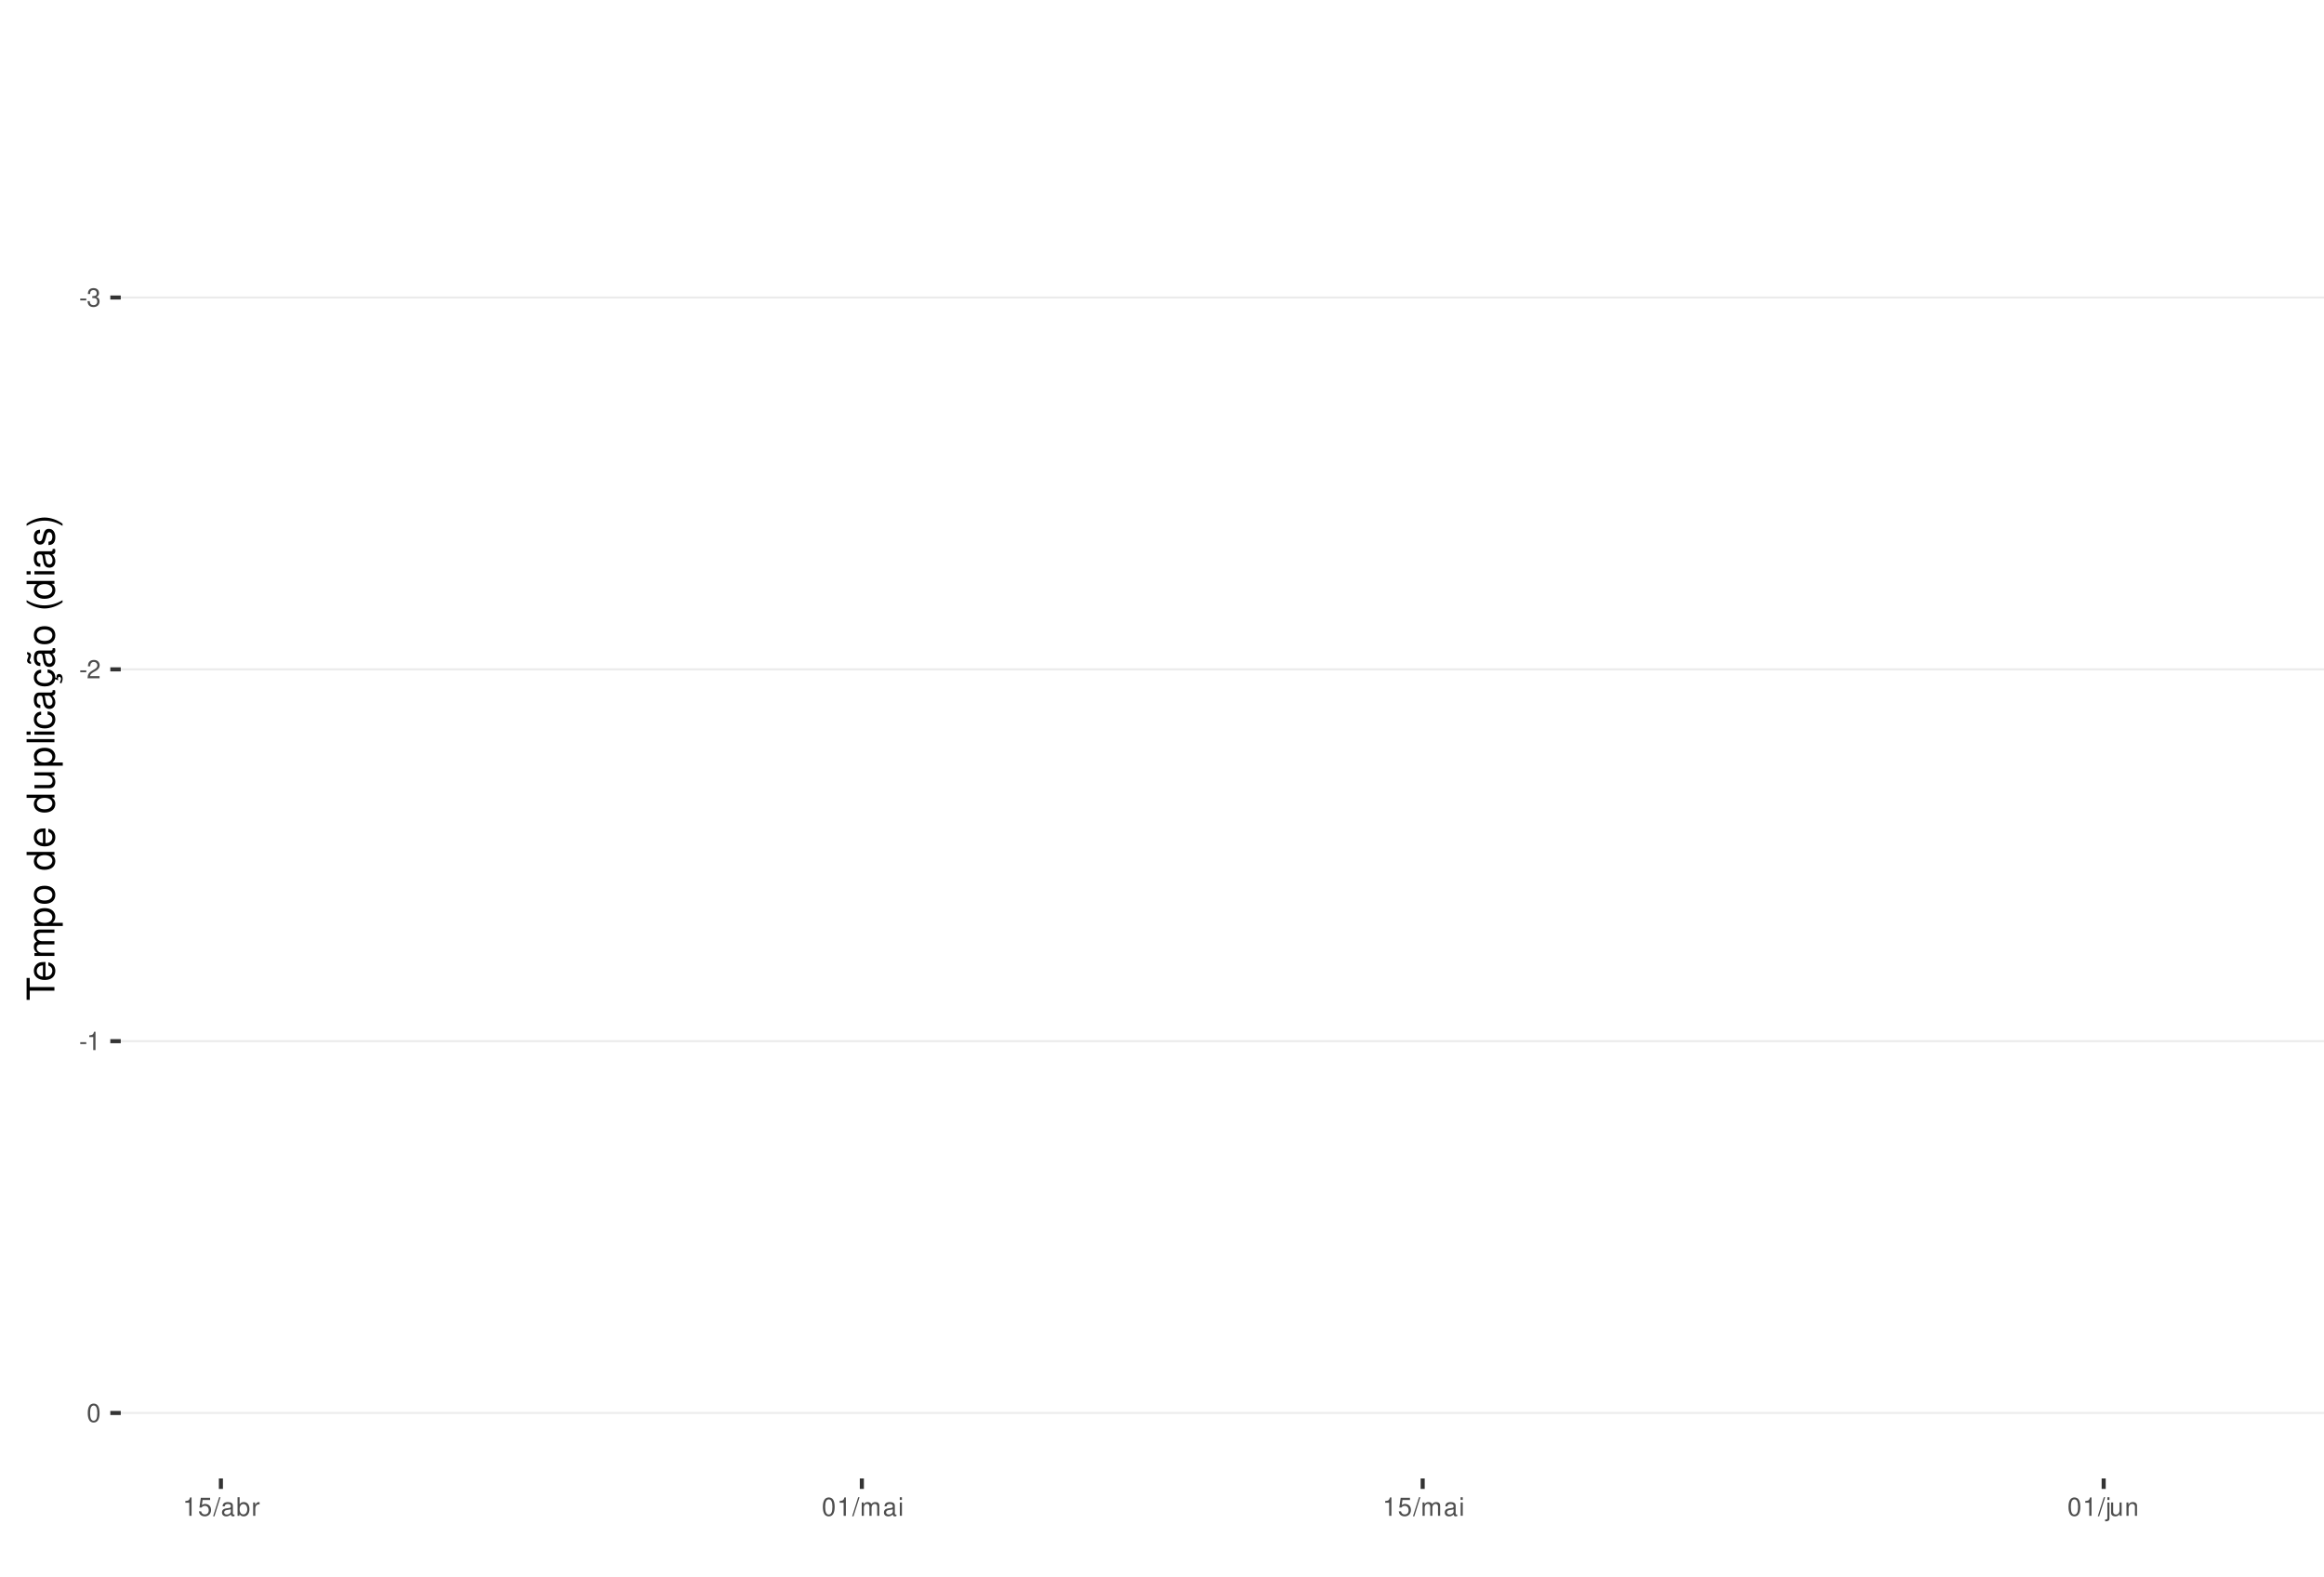
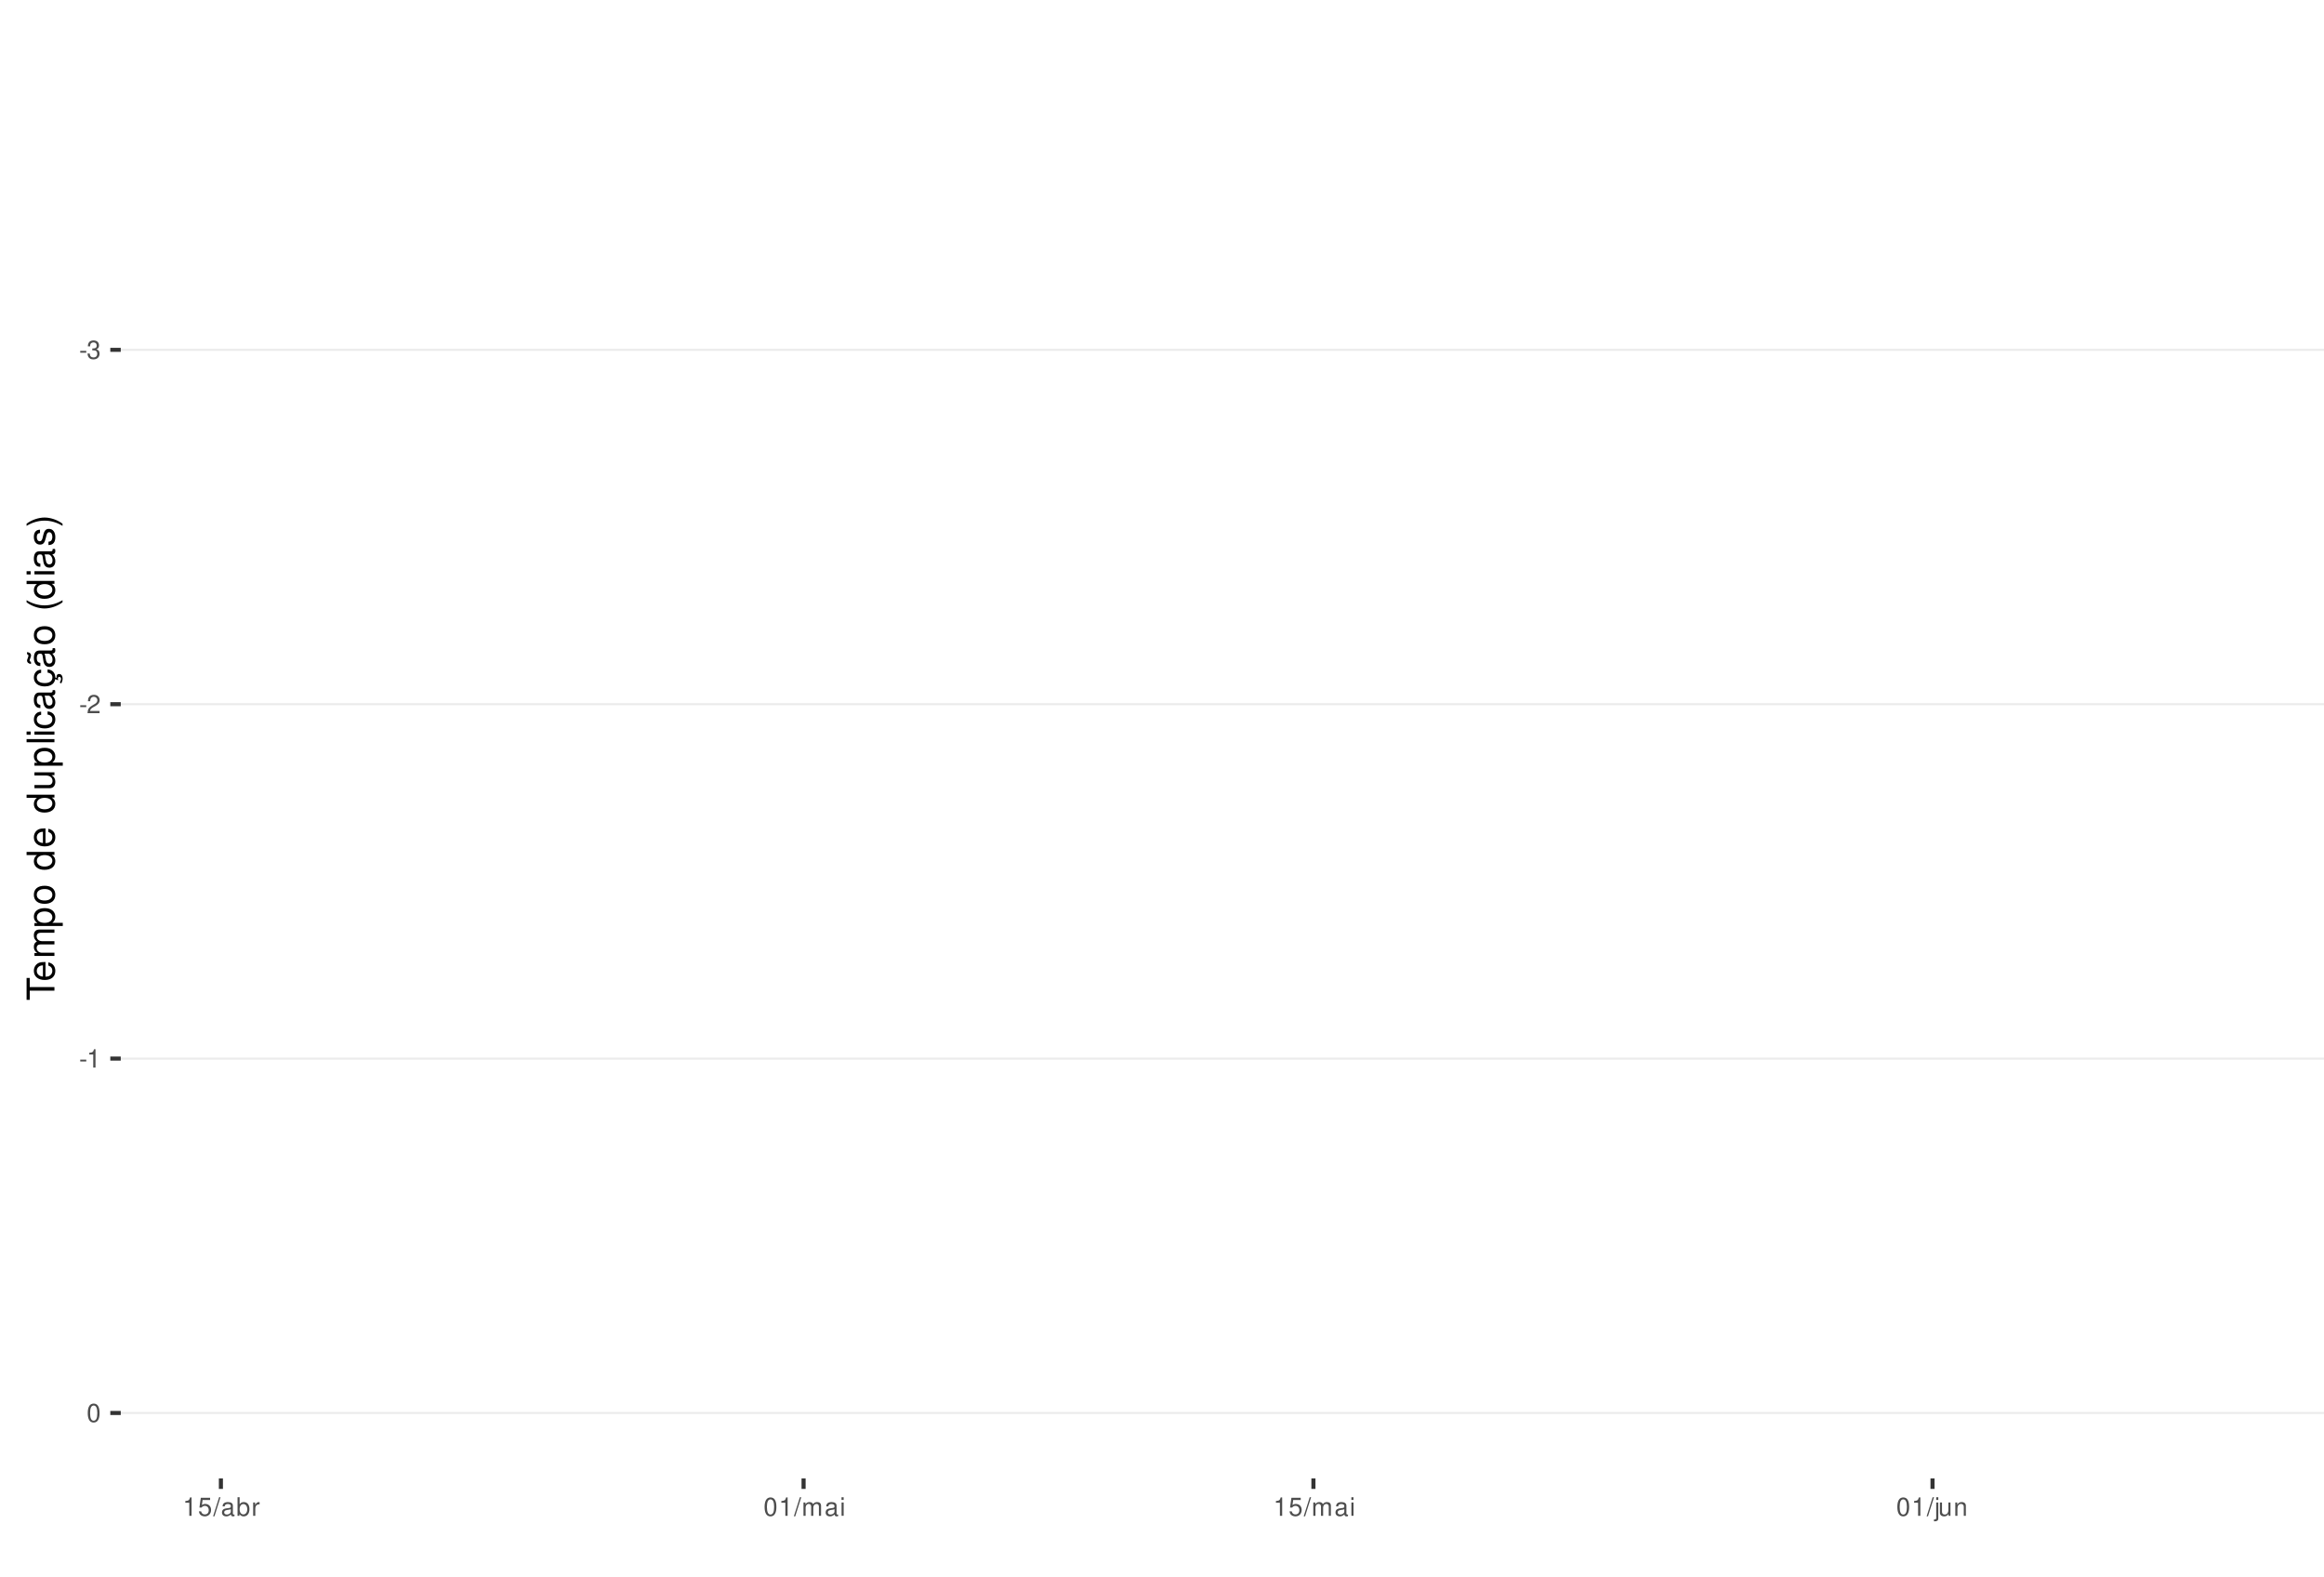
<svg xmlns="http://www.w3.org/2000/svg" xmlns:xlink="http://www.w3.org/1999/xlink" width="609pt" height="413pt" viewBox="0 0 609 413" version="1.1">
  <defs>
    <g>
      <symbol overflow="visible" id="glyph0-0">
        <path style="stroke:none;" d="" />
      </symbol>
      <symbol overflow="visible" id="glyph0-1">
        <path style="stroke:none;" d="M 1.891 -2.078 L 0.312 -2.078 L 0.312 -1.594 L 1.891 -1.594 Z M 1.891 -2.078 " />
      </symbol>
      <symbol overflow="visible" id="glyph0-2">
        <path style="stroke:none;" d="M 1.469 -2.219 L 1.797 -2.219 C 2.422 -2.219 2.766 -1.922 2.766 -1.344 C 2.766 -0.734 2.406 -0.359 1.797 -0.359 C 1.156 -0.359 0.844 -0.688 0.797 -1.391 L 0.219 -1.391 C 0.234 -1.016 0.312 -0.766 0.422 -0.547 C 0.672 -0.078 1.125 0.156 1.766 0.156 C 2.75 0.156 3.375 -0.438 3.375 -1.344 C 3.375 -1.953 3.141 -2.297 2.562 -2.484 C 3.016 -2.672 3.234 -3 3.234 -3.484 C 3.234 -4.312 2.688 -4.812 1.797 -4.812 C 0.844 -4.812 0.328 -4.281 0.312 -3.266 L 0.906 -3.266 C 0.906 -3.547 0.938 -3.719 1 -3.875 C 1.141 -4.141 1.438 -4.297 1.797 -4.297 C 2.312 -4.297 2.625 -3.984 2.625 -3.469 C 2.625 -3.125 2.516 -2.922 2.25 -2.812 C 2.094 -2.75 1.875 -2.719 1.469 -2.703 Z M 1.469 -2.219 " />
      </symbol>
      <symbol overflow="visible" id="glyph0-3">
        <path style="stroke:none;" d="M 3.375 -0.578 L 0.891 -0.578 C 0.938 -0.984 1.156 -1.234 1.734 -1.578 L 2.406 -1.953 C 3.062 -2.328 3.406 -2.812 3.406 -3.406 C 3.406 -3.812 3.234 -4.188 2.969 -4.438 C 2.688 -4.688 2.344 -4.812 1.891 -4.812 C 1.297 -4.812 0.844 -4.594 0.578 -4.188 C 0.422 -3.938 0.344 -3.641 0.328 -3.141 L 0.922 -3.141 C 0.938 -3.469 0.984 -3.672 1.062 -3.828 C 1.219 -4.125 1.516 -4.297 1.875 -4.297 C 2.406 -4.297 2.797 -3.906 2.797 -3.391 C 2.797 -3.016 2.578 -2.672 2.156 -2.438 L 1.547 -2.078 C 0.562 -1.516 0.281 -1.062 0.219 0 L 3.375 0 Z M 3.375 -0.578 " />
      </symbol>
      <symbol overflow="visible" id="glyph0-4">
        <path style="stroke:none;" d="M 1.719 -3.422 L 1.719 0 L 2.312 0 L 2.312 -4.812 L 1.922 -4.812 C 1.719 -4.078 1.578 -3.969 0.672 -3.859 L 0.672 -3.422 Z M 1.719 -3.422 " />
      </symbol>
      <symbol overflow="visible" id="glyph0-5">
        <path style="stroke:none;" d="M 1.828 -4.812 C 1.391 -4.812 0.984 -4.609 0.75 -4.281 C 0.438 -3.859 0.281 -3.219 0.281 -2.328 C 0.281 -0.703 0.812 0.156 1.828 0.156 C 2.828 0.156 3.375 -0.703 3.375 -2.297 C 3.375 -3.219 3.234 -3.844 2.922 -4.281 C 2.672 -4.625 2.281 -4.812 1.828 -4.812 Z M 1.828 -4.297 C 2.469 -4.297 2.781 -3.641 2.781 -2.344 C 2.781 -0.969 2.469 -0.328 1.812 -0.328 C 1.203 -0.328 0.891 -1 0.891 -2.328 C 0.891 -3.641 1.203 -4.297 1.828 -4.297 Z M 1.828 -4.297 " />
      </symbol>
      <symbol overflow="visible" id="glyph0-6">
        <path style="stroke:none;" d="M 3.172 -4.719 L 0.734 -4.719 L 0.375 -2.156 L 0.922 -2.156 C 1.188 -2.469 1.422 -2.594 1.797 -2.594 C 2.422 -2.594 2.812 -2.156 2.812 -1.453 C 2.812 -0.781 2.422 -0.359 1.781 -0.359 C 1.266 -0.359 0.953 -0.625 0.812 -1.156 L 0.234 -1.156 C 0.312 -0.766 0.375 -0.578 0.516 -0.406 C 0.781 -0.047 1.266 0.156 1.797 0.156 C 2.75 0.156 3.422 -0.547 3.422 -1.531 C 3.422 -2.469 2.797 -3.109 1.891 -3.109 C 1.562 -3.109 1.297 -3.016 1.016 -2.828 L 1.203 -4.141 L 3.172 -4.141 Z M 3.172 -4.719 " />
      </symbol>
      <symbol overflow="visible" id="glyph0-7">
        <path style="stroke:none;" d="M 1.531 -4.859 L -0.047 0.141 L 0.312 0.141 L 1.891 -4.859 Z M 1.531 -4.859 " />
      </symbol>
      <symbol overflow="visible" id="glyph0-8">
        <path style="stroke:none;" d="M 3.562 -0.328 C 3.5 -0.312 3.469 -0.312 3.438 -0.312 C 3.25 -0.312 3.141 -0.406 3.141 -0.578 L 3.141 -2.641 C 3.141 -3.25 2.688 -3.594 1.828 -3.594 C 1.312 -3.594 0.906 -3.438 0.672 -3.188 C 0.516 -3 0.453 -2.797 0.438 -2.453 L 0.984 -2.453 C 1.031 -2.875 1.297 -3.078 1.812 -3.078 C 2.312 -3.078 2.594 -2.891 2.594 -2.562 L 2.594 -2.406 C 2.578 -2.172 2.469 -2.078 2.016 -2.031 C 1.219 -1.922 1.109 -1.891 0.891 -1.812 C 0.484 -1.641 0.281 -1.328 0.281 -0.875 C 0.281 -0.25 0.719 0.156 1.422 0.156 C 1.859 0.156 2.219 0 2.609 -0.359 C 2.656 0 2.828 0.156 3.188 0.156 C 3.297 0.156 3.375 0.141 3.562 0.094 Z M 2.594 -1.094 C 2.594 -0.906 2.531 -0.797 2.375 -0.641 C 2.141 -0.438 1.875 -0.328 1.547 -0.328 C 1.109 -0.328 0.859 -0.547 0.859 -0.891 C 0.859 -1.266 1.094 -1.438 1.703 -1.531 C 2.297 -1.609 2.406 -1.641 2.594 -1.719 Z M 2.594 -1.094 " />
      </symbol>
      <symbol overflow="visible" id="glyph0-9">
        <path style="stroke:none;" d="M 0.359 -4.859 L 0.359 0 L 0.859 0 L 0.859 -0.453 C 1.125 -0.047 1.484 0.156 1.969 0.156 C 2.875 0.156 3.484 -0.594 3.484 -1.75 C 3.484 -2.891 2.922 -3.594 1.984 -3.594 C 1.516 -3.594 1.172 -3.406 0.906 -3.016 L 0.906 -4.859 Z M 1.891 -3.062 C 2.5 -3.062 2.906 -2.531 2.906 -1.703 C 2.906 -0.906 2.484 -0.359 1.891 -0.359 C 1.297 -0.359 0.906 -0.906 0.906 -1.719 C 0.906 -2.531 1.297 -3.062 1.891 -3.062 Z M 1.891 -3.062 " />
      </symbol>
      <symbol overflow="visible" id="glyph0-10">
        <path style="stroke:none;" d="M 0.453 -3.484 L 0.453 0 L 1.016 0 L 1.016 -1.812 C 1.031 -2.656 1.375 -3.016 2.141 -3 L 2.141 -3.562 C 2.047 -3.578 1.984 -3.594 1.922 -3.594 C 1.562 -3.594 1.297 -3.375 0.969 -2.859 L 0.969 -3.484 Z M 0.453 -3.484 " />
      </symbol>
      <symbol overflow="visible" id="glyph0-11">
        <path style="stroke:none;" d="M 0.469 -3.484 L 0.469 0 L 1.031 0 L 1.031 -2.188 C 1.031 -2.703 1.391 -3.109 1.844 -3.109 C 2.25 -3.109 2.484 -2.844 2.484 -2.406 L 2.484 0 L 3.047 0 L 3.047 -2.188 C 3.047 -2.703 3.422 -3.109 3.875 -3.109 C 4.266 -3.109 4.516 -2.844 4.516 -2.406 L 4.516 0 L 5.078 0 L 5.078 -2.609 C 5.078 -3.234 4.719 -3.594 4.062 -3.594 C 3.594 -3.594 3.312 -3.453 2.984 -3.062 C 2.781 -3.422 2.5 -3.594 2.047 -3.594 C 1.578 -3.594 1.266 -3.422 0.984 -3 L 0.984 -3.484 Z M 0.469 -3.484 " />
      </symbol>
      <symbol overflow="visible" id="glyph0-12">
        <path style="stroke:none;" d="M 1 -3.484 L 0.453 -3.484 L 0.453 0 L 1 0 Z M 1 -4.859 L 0.438 -4.859 L 0.438 -4.156 L 1 -4.156 Z M 1 -4.859 " />
      </symbol>
      <symbol overflow="visible" id="glyph0-13">
        <path style="stroke:none;" d="M 0.469 -3.484 L 0.469 0.5 C 0.469 0.859 0.359 0.969 0.016 0.969 C -0.031 0.969 -0.047 0.969 -0.125 0.953 L -0.125 1.438 C -0.047 1.438 -0.016 1.453 0.062 1.453 C 0.688 1.453 1.016 1.203 1.016 0.719 L 1.016 -3.484 Z M 1.016 -4.859 L 0.469 -4.859 L 0.469 -4.156 L 1.016 -4.156 Z M 1.016 -4.859 " />
      </symbol>
      <symbol overflow="visible" id="glyph0-14">
        <path style="stroke:none;" d="M 3.203 0 L 3.203 -3.484 L 2.656 -3.484 L 2.656 -1.516 C 2.656 -0.797 2.281 -0.328 1.703 -0.328 C 1.266 -0.328 0.984 -0.594 0.984 -1.016 L 0.984 -3.484 L 0.438 -3.484 L 0.438 -0.797 C 0.438 -0.219 0.859 0.156 1.547 0.156 C 2.062 0.156 2.391 -0.031 2.703 -0.484 L 2.703 0 Z M 3.203 0 " />
      </symbol>
      <symbol overflow="visible" id="glyph0-15">
        <path style="stroke:none;" d="M 0.469 -3.484 L 0.469 0 L 1.031 0 L 1.031 -1.922 C 1.031 -2.641 1.391 -3.109 1.969 -3.109 C 2.406 -3.109 2.688 -2.828 2.688 -2.422 L 2.688 0 L 3.234 0 L 3.234 -2.641 C 3.234 -3.219 2.812 -3.594 2.141 -3.594 C 1.625 -3.594 1.281 -3.391 0.984 -2.906 L 0.984 -3.484 Z M 0.469 -3.484 " />
      </symbol>
      <symbol overflow="visible" id="glyph1-0">
        <path style="stroke:none;" d="" />
      </symbol>
      <symbol overflow="visible" id="glyph1-1">
        <path style="stroke:none;" d="M -6.469 -3.547 L -6.469 -5.938 L -7.297 -5.938 L -7.297 -0.203 L -6.469 -0.203 L -6.469 -2.609 L 0 -2.609 L 0 -3.547 Z M -6.469 -3.547 " />
      </symbol>
      <symbol overflow="visible" id="glyph1-2">
        <path style="stroke:none;" d="M -2.344 -5.125 C -3.141 -5.125 -3.625 -5.062 -4.016 -4.922 C -4.875 -4.578 -5.391 -3.781 -5.391 -2.797 C -5.391 -1.344 -4.281 -0.406 -2.547 -0.406 C -0.812 -0.406 0.234 -1.297 0.234 -2.781 C 0.234 -3.984 -0.453 -4.812 -1.594 -5.016 L -1.594 -4.188 C -0.906 -3.953 -0.547 -3.484 -0.547 -2.812 C -0.547 -2.281 -0.781 -1.828 -1.219 -1.547 C -1.516 -1.344 -1.812 -1.281 -2.344 -1.266 Z M -3.016 -1.297 C -3.984 -1.359 -4.625 -1.953 -4.625 -2.797 C -4.625 -3.641 -3.953 -4.234 -3.016 -4.234 Z M -3.016 -1.297 " />
      </symbol>
      <symbol overflow="visible" id="glyph1-3">
        <path style="stroke:none;" d="M -5.234 -0.703 L 0 -0.703 L 0 -1.547 L -3.297 -1.547 C -4.047 -1.547 -4.656 -2.094 -4.656 -2.766 C -4.656 -3.391 -4.281 -3.734 -3.609 -3.734 L 0 -3.734 L 0 -4.578 L -3.297 -4.578 C -4.047 -4.578 -4.656 -5.125 -4.656 -5.812 C -4.656 -6.422 -4.266 -6.781 -3.609 -6.781 L 0 -6.781 L 0 -7.625 L -3.938 -7.625 C -4.875 -7.625 -5.391 -7.078 -5.391 -6.094 C -5.391 -5.406 -5.188 -4.984 -4.594 -4.484 C -5.156 -4.188 -5.391 -3.766 -5.391 -3.078 C -5.391 -2.375 -5.125 -1.906 -4.5 -1.469 L -5.234 -1.469 Z M -5.234 -0.703 " />
      </symbol>
      <symbol overflow="visible" id="glyph1-4">
        <path style="stroke:none;" d="M 2.188 -0.547 L 2.188 -1.375 L -0.547 -1.375 C -0.016 -1.812 0.234 -2.312 0.234 -2.984 C 0.234 -4.344 -0.859 -5.234 -2.531 -5.234 C -4.297 -5.234 -5.391 -4.375 -5.391 -2.984 C -5.391 -2.266 -5.062 -1.703 -4.453 -1.312 L -5.234 -1.312 L -5.234 -0.547 Z M -4.609 -2.844 C -4.609 -3.766 -3.797 -4.359 -2.547 -4.359 C -1.359 -4.359 -0.547 -3.75 -0.547 -2.844 C -0.547 -1.953 -1.344 -1.375 -2.578 -1.375 C -3.812 -1.375 -4.609 -1.953 -4.609 -2.844 Z M -4.609 -2.844 " />
      </symbol>
      <symbol overflow="visible" id="glyph1-5">
        <path style="stroke:none;" d="M -5.391 -2.719 C -5.391 -1.234 -4.344 -0.359 -2.578 -0.359 C -0.812 -0.359 0.234 -1.234 0.234 -2.734 C 0.234 -4.203 -0.812 -5.094 -2.547 -5.094 C -4.359 -5.094 -5.391 -4.234 -5.391 -2.719 Z M -4.625 -2.734 C -4.625 -3.672 -3.844 -4.234 -2.547 -4.234 C -1.312 -4.234 -0.547 -3.656 -0.547 -2.734 C -0.547 -1.797 -1.312 -1.234 -2.578 -1.234 C -3.844 -1.234 -4.625 -1.797 -4.625 -2.734 Z M -4.625 -2.734 " />
      </symbol>
      <symbol overflow="visible" id="glyph1-6">
        <path style="stroke:none;" d="" />
      </symbol>
      <symbol overflow="visible" id="glyph1-7">
        <path style="stroke:none;" d="M -7.297 -4.953 L -7.297 -4.125 L -4.578 -4.125 C -5.109 -3.766 -5.391 -3.203 -5.391 -2.516 C -5.391 -1.156 -4.297 -0.266 -2.625 -0.266 C -0.859 -0.266 0.234 -1.125 0.234 -2.547 C 0.234 -3.266 -0.047 -3.766 -0.688 -4.203 L 0 -4.203 L 0 -4.953 Z M -4.609 -2.656 C -4.609 -3.547 -3.812 -4.125 -2.562 -4.125 C -1.344 -4.125 -0.547 -3.547 -0.547 -2.656 C -0.547 -1.734 -1.359 -1.125 -2.578 -1.125 C -3.797 -1.125 -4.609 -1.734 -4.609 -2.656 Z M -4.609 -2.656 " />
      </symbol>
      <symbol overflow="visible" id="glyph1-8">
        <path style="stroke:none;" d="M 0 -4.812 L -5.234 -4.812 L -5.234 -3.984 L -2.266 -3.984 C -1.203 -3.984 -0.5 -3.438 -0.5 -2.562 C -0.5 -1.906 -0.906 -1.484 -1.531 -1.484 L -5.234 -1.484 L -5.234 -0.656 L -1.203 -0.656 C -0.328 -0.656 0.234 -1.297 0.234 -2.312 C 0.234 -3.094 -0.047 -3.578 -0.734 -4.062 L 0 -4.062 Z M 0 -4.812 " />
      </symbol>
      <symbol overflow="visible" id="glyph1-9">
        <path style="stroke:none;" d="M -7.297 -1.516 L -7.297 -0.688 L 0 -0.688 L 0 -1.516 Z M -7.297 -1.516 " />
      </symbol>
      <symbol overflow="visible" id="glyph1-10">
        <path style="stroke:none;" d="M -5.234 -1.5 L -5.234 -0.672 L 0 -0.672 L 0 -1.5 Z M -7.297 -1.5 L -7.297 -0.656 L -6.234 -0.656 L -6.234 -1.5 Z M -7.297 -1.5 " />
      </symbol>
      <symbol overflow="visible" id="glyph1-11">
        <path style="stroke:none;" d="M -3.484 -4.703 C -3.984 -4.672 -4.312 -4.562 -4.609 -4.359 C -5.094 -4 -5.391 -3.375 -5.391 -2.641 C -5.391 -1.219 -4.266 -0.312 -2.531 -0.312 C -0.844 -0.312 0.234 -1.203 0.234 -2.625 C 0.234 -3.875 -0.516 -4.672 -1.797 -4.766 L -1.797 -3.938 C -0.953 -3.797 -0.547 -3.359 -0.547 -2.656 C -0.547 -1.734 -1.297 -1.188 -2.531 -1.188 C -3.844 -1.188 -4.625 -1.719 -4.625 -2.625 C -4.625 -3.328 -4.203 -3.766 -3.484 -3.875 Z M -3.484 -4.703 " />
      </symbol>
      <symbol overflow="visible" id="glyph1-12">
        <path style="stroke:none;" d="M -0.484 -5.344 C -0.469 -5.266 -0.469 -5.219 -0.469 -5.172 C -0.469 -4.875 -0.625 -4.719 -0.875 -4.719 L -3.953 -4.719 C -4.891 -4.719 -5.391 -4.047 -5.391 -2.75 C -5.391 -1.984 -5.172 -1.375 -4.781 -1.016 C -4.516 -0.766 -4.203 -0.672 -3.688 -0.656 L -3.688 -1.484 C -4.328 -1.562 -4.625 -1.938 -4.625 -2.719 C -4.625 -3.484 -4.344 -3.891 -3.844 -3.891 L -3.625 -3.891 C -3.266 -3.875 -3.125 -3.703 -3.047 -3.016 C -2.891 -1.844 -2.844 -1.656 -2.719 -1.344 C -2.453 -0.734 -2 -0.422 -1.312 -0.422 C -0.375 -0.422 0.234 -1.078 0.234 -2.141 C 0.234 -2.797 0 -3.328 -0.547 -3.922 C 0 -3.984 0.234 -4.234 0.234 -4.781 C 0.234 -4.953 0.203 -5.062 0.141 -5.344 Z M -1.656 -3.891 C -1.375 -3.891 -1.203 -3.812 -0.969 -3.562 C -0.656 -3.219 -0.5 -2.812 -0.5 -2.312 C -0.5 -1.672 -0.812 -1.297 -1.344 -1.297 C -1.891 -1.297 -2.172 -1.656 -2.297 -2.547 C -2.422 -3.438 -2.453 -3.609 -2.594 -3.891 Z M -1.656 -3.891 " />
      </symbol>
      <symbol overflow="visible" id="glyph1-13">
        <path style="stroke:none;" d="M 0.234 -2.641 C 0.234 -3.875 -0.547 -4.703 -1.797 -4.766 L -1.797 -3.938 C -0.953 -3.797 -0.531 -3.359 -0.531 -2.656 C -0.531 -1.734 -1.281 -1.188 -2.516 -1.188 C -3.844 -1.188 -4.625 -1.719 -4.625 -2.625 C -4.625 -3.328 -4.203 -3.766 -3.484 -3.875 L -3.484 -4.703 C -3.984 -4.672 -4.312 -4.562 -4.609 -4.359 C -5.094 -4 -5.391 -3.375 -5.391 -2.641 C -5.391 -1.219 -4.266 -0.312 -2.531 -0.312 C -1.469 -0.312 -0.625 -0.672 -0.156 -1.312 C 0.047 -1.594 0.125 -1.812 0.203 -2.25 L 0.922 -1.938 L 0.984 -2.062 C 0.938 -2.188 0.906 -2.25 0.906 -2.375 C 0.906 -2.656 1.047 -2.828 1.281 -2.828 C 1.547 -2.828 1.734 -2.594 1.734 -2.297 C 1.734 -2.031 1.672 -1.844 1.438 -1.406 L 1.406 -1.312 L 1.812 -1.094 C 2.078 -1.75 2.141 -1.953 2.141 -2.344 C 2.141 -3.109 1.781 -3.578 1.203 -3.578 C 0.781 -3.578 0.547 -3.297 0.547 -2.797 C 0.547 -2.703 0.547 -2.641 0.562 -2.516 Z M 0.234 -2.641 " />
      </symbol>
      <symbol overflow="visible" id="glyph1-14">
        <path style="stroke:none;" d="M -0.484 -5.344 C -0.469 -5.266 -0.469 -5.219 -0.469 -5.172 C -0.469 -4.875 -0.625 -4.719 -0.875 -4.719 L -3.953 -4.719 C -4.891 -4.719 -5.391 -4.047 -5.391 -2.75 C -5.391 -1.984 -5.172 -1.375 -4.781 -1.016 C -4.516 -0.766 -4.203 -0.672 -3.688 -0.656 L -3.688 -1.484 C -4.328 -1.562 -4.625 -1.938 -4.625 -2.719 C -4.625 -3.484 -4.344 -3.891 -3.844 -3.891 L -3.625 -3.891 C -3.266 -3.875 -3.125 -3.703 -3.047 -3.016 C -2.891 -1.844 -2.844 -1.656 -2.719 -1.344 C -2.453 -0.734 -2 -0.422 -1.312 -0.422 C -0.375 -0.422 0.234 -1.078 0.234 -2.141 C 0.234 -2.797 0 -3.328 -0.547 -3.922 C 0 -3.984 0.234 -4.234 0.234 -4.781 C 0.234 -4.953 0.203 -5.062 0.141 -5.344 Z M -1.656 -3.891 C -1.375 -3.891 -1.203 -3.812 -0.969 -3.562 C -0.656 -3.219 -0.5 -2.812 -0.5 -2.312 C -0.5 -1.672 -0.812 -1.297 -1.344 -1.297 C -1.891 -1.297 -2.172 -1.656 -2.297 -2.547 C -2.422 -3.438 -2.453 -3.609 -2.594 -3.891 Z M -7.172 -3.75 C -6.922 -3.672 -6.812 -3.547 -6.812 -3.375 C -6.812 -3.25 -6.875 -2.984 -6.984 -2.734 C -7.156 -2.312 -7.172 -2.25 -7.172 -2.047 C -7.172 -1.594 -6.797 -1.297 -6.141 -1.188 L -6.141 -1.766 C -6.375 -1.812 -6.5 -1.938 -6.5 -2.094 C -6.5 -2.203 -6.469 -2.344 -6.375 -2.578 C -6.156 -3.156 -6.125 -3.234 -6.125 -3.438 C -6.125 -3.922 -6.484 -4.219 -7.172 -4.312 Z M -7.172 -3.75 " />
      </symbol>
      <symbol overflow="visible" id="glyph1-15">
        <path style="stroke:none;" d="M -7.297 -2.359 C -5.984 -1.359 -4.156 -0.734 -2.594 -0.734 C -1.016 -0.734 0.812 -1.359 2.125 -2.359 L 2.125 -2.906 C 0.688 -2.031 -0.984 -1.547 -2.594 -1.547 C -4.188 -1.547 -5.875 -2.031 -7.297 -2.906 Z M -7.297 -2.359 " />
      </symbol>
      <symbol overflow="visible" id="glyph1-16">
        <path style="stroke:none;" d="M -3.781 -4.375 C -4.812 -4.375 -5.391 -3.688 -5.391 -2.484 C -5.391 -1.266 -4.766 -0.469 -3.797 -0.469 C -2.969 -0.469 -2.578 -0.891 -2.281 -2.125 L -2.094 -2.906 C -1.953 -3.484 -1.734 -3.719 -1.375 -3.719 C -0.875 -3.719 -0.547 -3.234 -0.547 -2.5 C -0.547 -2.047 -0.672 -1.672 -0.891 -1.453 C -1.047 -1.328 -1.188 -1.266 -1.562 -1.219 L -1.562 -0.344 C -0.344 -0.375 0.234 -1.062 0.234 -2.438 C 0.234 -3.75 -0.422 -4.594 -1.438 -4.594 C -2.203 -4.594 -2.641 -4.156 -2.891 -3.109 L -3.078 -2.312 C -3.234 -1.625 -3.453 -1.344 -3.828 -1.344 C -4.312 -1.344 -4.625 -1.766 -4.625 -2.453 C -4.625 -3.125 -4.328 -3.484 -3.781 -3.5 Z M -3.781 -4.375 " />
      </symbol>
      <symbol overflow="visible" id="glyph1-17">
        <path style="stroke:none;" d="M 2.125 -0.938 C 0.812 -1.938 -1.016 -2.562 -2.578 -2.562 C -4.156 -2.562 -5.984 -1.938 -7.297 -0.938 L -7.297 -0.375 C -5.859 -1.266 -4.188 -1.75 -2.578 -1.75 C -0.984 -1.75 0.703 -1.266 2.125 -0.375 Z M 2.125 -0.938 " />
      </symbol>
    </g>
    <clipPath id="clip1">
      <path d="M 31.645 9.961 L 609 9.961 L 609 387.328 L 31.645 387.328 Z M 31.645 9.961 " />
    </clipPath>
    <clipPath id="clip2">
-       <path d="M 31.645 77 L 609 77 L 609 79 L 31.645 79 Z M 31.645 77 " />
+       <path d="M 31.645 91 L 609 91 L 609 92 L 31.645 92 Z M 31.645 91 " />
    </clipPath>
    <clipPath id="clip3">
-       <path d="M 31.645 175 L 609 175 L 609 176 L 31.645 176 Z M 31.645 175 " />
+       <path d="M 31.645 184 L 609 184 L 609 185 L 31.645 185 Z M 31.645 184 " />
    </clipPath>
    <clipPath id="clip4">
-       <path d="M 31.645 272 L 609 272 L 609 274 L 31.645 274 Z M 31.645 272 " />
+       <path d="M 31.645 277 L 609 277 L 609 278 L 31.645 278 Z M 31.645 277 " />
    </clipPath>
    <clipPath id="clip5">
      <path d="M 31.645 369 L 609 369 L 609 371 L 31.645 371 Z M 31.645 369 " />
    </clipPath>
  </defs>
  <g id="surface261">
    <rect x="0" y="0" width="609" height="413" style="fill:rgb(100%,100%,100%);fill-opacity:1;stroke:none;" />
    <rect x="0" y="0" width="609" height="413" style="fill:rgb(100%,100%,100%);fill-opacity:1;stroke:none;" />
    <path style="fill:none;stroke-width:1.067;stroke-linecap:round;stroke-linejoin:round;stroke:rgb(100%,100%,100%);stroke-opacity:1;stroke-miterlimit:10;" d="M 0 413 L 609 413 L 609 0 L 0 0 Z M 0 413 " />
    <g clip-path="url(#clip1)" clip-rule="nonzero">
      <path style=" stroke:none;fill-rule:nonzero;fill:rgb(100%,100%,100%);fill-opacity:1;" d="M 31.645 387.328 L 609 387.328 L 609 9.961 L 31.645 9.961 Z M 31.645 387.328 " />
    </g>
    <g clip-path="url(#clip2)" clip-rule="nonzero">
-       <path style="fill:none;stroke-width:0.533;stroke-linecap:butt;stroke-linejoin:round;stroke:rgb(92.157%,92.157%,92.157%);stroke-opacity:1;stroke-miterlimit:10;" d="M 31.645 77.945 L 609 77.945 " />
+       <path style="fill:none;stroke-width:0.533;stroke-linecap:butt;stroke-linejoin:round;stroke:rgb(92.157%,92.157%,92.157%);stroke-opacity:1;stroke-miterlimit:10;" d="M 31.645 91.652 L 609 91.652 " />
    </g>
    <g clip-path="url(#clip3)" clip-rule="nonzero">
-       <path style="fill:none;stroke-width:0.533;stroke-linecap:butt;stroke-linejoin:round;stroke:rgb(92.157%,92.157%,92.157%);stroke-opacity:1;stroke-miterlimit:10;" d="M 31.645 175.355 L 609 175.355 " />
+       <path style="fill:none;stroke-width:0.533;stroke-linecap:butt;stroke-linejoin:round;stroke:rgb(92.157%,92.157%,92.157%);stroke-opacity:1;stroke-miterlimit:10;" d="M 31.645 184.492 L 609 184.492 " />
    </g>
    <g clip-path="url(#clip4)" clip-rule="nonzero">
-       <path style="fill:none;stroke-width:0.533;stroke-linecap:butt;stroke-linejoin:round;stroke:rgb(92.157%,92.157%,92.157%);stroke-opacity:1;stroke-miterlimit:10;" d="M 31.645 272.766 L 609 272.766 " />
+       <path style="fill:none;stroke-width:0.533;stroke-linecap:butt;stroke-linejoin:round;stroke:rgb(92.157%,92.157%,92.157%);stroke-opacity:1;stroke-miterlimit:10;" d="M 31.645 277.336 L 609 277.336 " />
    </g>
    <g clip-path="url(#clip5)" clip-rule="nonzero">
      <path style="fill:none;stroke-width:0.533;stroke-linecap:butt;stroke-linejoin:round;stroke:rgb(92.157%,92.157%,92.157%);stroke-opacity:1;stroke-miterlimit:10;" d="M 31.645 370.176 L 609 370.176 " />
    </g>
    <g style="fill:rgb(30.196%,30.196%,30.196%);fill-opacity:1;">
-       <use xlink:href="#glyph0-1" x="20.715" y="80.293" />
-       <use xlink:href="#glyph0-2" x="22.715" y="80.293" />
-     </g>
-     <g style="fill:rgb(30.196%,30.196%,30.196%);fill-opacity:1;">
-       <use xlink:href="#glyph0-1" x="20.715" y="177.703" />
-       <use xlink:href="#glyph0-3" x="22.715" y="177.703" />
-     </g>
-     <g style="fill:rgb(30.196%,30.196%,30.196%);fill-opacity:1;">
-       <use xlink:href="#glyph0-1" x="20.715" y="275.113" />
-       <use xlink:href="#glyph0-4" x="22.715" y="275.113" />
+       <use xlink:href="#glyph0-1" x="20.715" y="94" />
+       <use xlink:href="#glyph0-2" x="22.715" y="94" />
+     </g>
+     <g style="fill:rgb(30.196%,30.196%,30.196%);fill-opacity:1;">
+       <use xlink:href="#glyph0-1" x="20.715" y="186.84" />
+       <use xlink:href="#glyph0-3" x="22.715" y="186.84" />
+     </g>
+     <g style="fill:rgb(30.196%,30.196%,30.196%);fill-opacity:1;">
+       <use xlink:href="#glyph0-1" x="20.715" y="279.684" />
+       <use xlink:href="#glyph0-4" x="22.715" y="279.684" />
    </g>
    <g style="fill:rgb(30.196%,30.196%,30.196%);fill-opacity:1;">
      <use xlink:href="#glyph0-5" x="22.715" y="372.523" />
    </g>
-     <path style="fill:none;stroke-width:1.067;stroke-linecap:butt;stroke-linejoin:round;stroke:rgb(20%,20%,20%);stroke-opacity:1;stroke-miterlimit:10;" d="M 28.906 77.945 L 31.645 77.945 " />
-     <path style="fill:none;stroke-width:1.067;stroke-linecap:butt;stroke-linejoin:round;stroke:rgb(20%,20%,20%);stroke-opacity:1;stroke-miterlimit:10;" d="M 28.906 175.355 L 31.645 175.355 " />
-     <path style="fill:none;stroke-width:1.067;stroke-linecap:butt;stroke-linejoin:round;stroke:rgb(20%,20%,20%);stroke-opacity:1;stroke-miterlimit:10;" d="M 28.906 272.766 L 31.645 272.766 " />
+     <path style="fill:none;stroke-width:1.067;stroke-linecap:butt;stroke-linejoin:round;stroke:rgb(20%,20%,20%);stroke-opacity:1;stroke-miterlimit:10;" d="M 28.906 91.652 L 31.645 91.652 " />
+     <path style="fill:none;stroke-width:1.067;stroke-linecap:butt;stroke-linejoin:round;stroke:rgb(20%,20%,20%);stroke-opacity:1;stroke-miterlimit:10;" d="M 28.906 184.492 L 31.645 184.492 " />
+     <path style="fill:none;stroke-width:1.067;stroke-linecap:butt;stroke-linejoin:round;stroke:rgb(20%,20%,20%);stroke-opacity:1;stroke-miterlimit:10;" d="M 28.906 277.336 L 31.645 277.336 " />
    <path style="fill:none;stroke-width:1.067;stroke-linecap:butt;stroke-linejoin:round;stroke:rgb(20%,20%,20%);stroke-opacity:1;stroke-miterlimit:10;" d="M 28.906 370.176 L 31.645 370.176 " />
    <path style="fill:none;stroke-width:1.067;stroke-linecap:butt;stroke-linejoin:round;stroke:rgb(20%,20%,20%);stroke-opacity:1;stroke-miterlimit:10;" d="M 57.887 390.07 L 57.887 387.328 " />
-     <path style="fill:none;stroke-width:1.067;stroke-linecap:butt;stroke-linejoin:round;stroke:rgb(20%,20%,20%);stroke-opacity:1;stroke-miterlimit:10;" d="M 225.848 390.07 L 225.848 387.328 " />
-     <path style="fill:none;stroke-width:1.067;stroke-linecap:butt;stroke-linejoin:round;stroke:rgb(20%,20%,20%);stroke-opacity:1;stroke-miterlimit:10;" d="M 372.809 390.07 L 372.809 387.328 " />
-     <path style="fill:none;stroke-width:1.067;stroke-linecap:butt;stroke-linejoin:round;stroke:rgb(20%,20%,20%);stroke-opacity:1;stroke-miterlimit:10;" d="M 551.266 390.07 L 551.266 387.328 " />
+     <path style="fill:none;stroke-width:1.067;stroke-linecap:butt;stroke-linejoin:round;stroke:rgb(20%,20%,20%);stroke-opacity:1;stroke-miterlimit:10;" d="M 210.578 390.07 L 210.578 387.328 " />
+     <path style="fill:none;stroke-width:1.067;stroke-linecap:butt;stroke-linejoin:round;stroke:rgb(20%,20%,20%);stroke-opacity:1;stroke-miterlimit:10;" d="M 344.18 390.07 L 344.18 387.328 " />
+     <path style="fill:none;stroke-width:1.067;stroke-linecap:butt;stroke-linejoin:round;stroke:rgb(20%,20%,20%);stroke-opacity:1;stroke-miterlimit:10;" d="M 506.414 390.07 L 506.414 387.328 " />
    <g style="fill:rgb(30.196%,30.196%,30.196%);fill-opacity:1;">
      <use xlink:href="#glyph0-4" x="47.887" y="397.109" />
      <use xlink:href="#glyph0-6" x="51.887" y="397.109" />
      <use xlink:href="#glyph0-7" x="55.887" y="397.109" />
      <use xlink:href="#glyph0-8" x="57.887" y="397.109" />
      <use xlink:href="#glyph0-9" x="61.887" y="397.109" />
      <use xlink:href="#glyph0-10" x="65.887" y="397.109" />
    </g>
    <g style="fill:rgb(30.196%,30.196%,30.196%);fill-opacity:1;">
-       <use xlink:href="#glyph0-5" x="215.348" y="397.109" />
-       <use xlink:href="#glyph0-4" x="219.348" y="397.109" />
-       <use xlink:href="#glyph0-7" x="223.348" y="397.109" />
-       <use xlink:href="#glyph0-11" x="225.348" y="397.109" />
-       <use xlink:href="#glyph0-8" x="231.348" y="397.109" />
-       <use xlink:href="#glyph0-12" x="235.348" y="397.109" />
-     </g>
-     <g style="fill:rgb(30.196%,30.196%,30.196%);fill-opacity:1;">
-       <use xlink:href="#glyph0-4" x="362.309" y="397.109" />
-       <use xlink:href="#glyph0-6" x="366.309" y="397.109" />
-       <use xlink:href="#glyph0-7" x="370.309" y="397.109" />
-       <use xlink:href="#glyph0-11" x="372.309" y="397.109" />
-       <use xlink:href="#glyph0-8" x="378.309" y="397.109" />
-       <use xlink:href="#glyph0-12" x="382.309" y="397.109" />
-     </g>
-     <g style="fill:rgb(30.196%,30.196%,30.196%);fill-opacity:1;">
-       <use xlink:href="#glyph0-5" x="541.766" y="397.109" />
-       <use xlink:href="#glyph0-4" x="545.766" y="397.109" />
-       <use xlink:href="#glyph0-7" x="549.766" y="397.109" />
-       <use xlink:href="#glyph0-13" x="551.766" y="397.109" />
-       <use xlink:href="#glyph0-14" x="552.766" y="397.109" />
-       <use xlink:href="#glyph0-15" x="556.766" y="397.109" />
+       <use xlink:href="#glyph0-5" x="200.078" y="397.109" />
+       <use xlink:href="#glyph0-4" x="204.078" y="397.109" />
+       <use xlink:href="#glyph0-7" x="208.078" y="397.109" />
+       <use xlink:href="#glyph0-11" x="210.078" y="397.109" />
+       <use xlink:href="#glyph0-8" x="216.078" y="397.109" />
+       <use xlink:href="#glyph0-12" x="220.078" y="397.109" />
+     </g>
+     <g style="fill:rgb(30.196%,30.196%,30.196%);fill-opacity:1;">
+       <use xlink:href="#glyph0-4" x="333.68" y="397.109" />
+       <use xlink:href="#glyph0-6" x="337.68" y="397.109" />
+       <use xlink:href="#glyph0-7" x="341.68" y="397.109" />
+       <use xlink:href="#glyph0-11" x="343.68" y="397.109" />
+       <use xlink:href="#glyph0-8" x="349.68" y="397.109" />
+       <use xlink:href="#glyph0-12" x="353.68" y="397.109" />
+     </g>
+     <g style="fill:rgb(30.196%,30.196%,30.196%);fill-opacity:1;">
+       <use xlink:href="#glyph0-5" x="496.914" y="397.109" />
+       <use xlink:href="#glyph0-4" x="500.914" y="397.109" />
+       <use xlink:href="#glyph0-7" x="504.914" y="397.109" />
+       <use xlink:href="#glyph0-13" x="506.914" y="397.109" />
+       <use xlink:href="#glyph0-14" x="507.914" y="397.109" />
+       <use xlink:href="#glyph0-15" x="511.914" y="397.109" />
    </g>
    <g style="fill:rgb(0%,0%,0%);fill-opacity:1;">
      <use xlink:href="#glyph1-1" x="14.263" y="262.145" />
      <use xlink:href="#glyph1-2" x="14.263" y="257.145" />
      <use xlink:href="#glyph1-3" x="14.263" y="251.145" />
      <use xlink:href="#glyph1-4" x="14.263" y="243.145" />
      <use xlink:href="#glyph1-5" x="14.263" y="237.145" />
      <use xlink:href="#glyph1-6" x="14.263" y="231.145" />
      <use xlink:href="#glyph1-7" x="14.263" y="228.145" />
      <use xlink:href="#glyph1-2" x="14.263" y="222.145" />
      <use xlink:href="#glyph1-6" x="14.263" y="216.145" />
      <use xlink:href="#glyph1-7" x="14.263" y="213.145" />
      <use xlink:href="#glyph1-8" x="14.263" y="207.145" />
      <use xlink:href="#glyph1-4" x="14.263" y="201.145" />
      <use xlink:href="#glyph1-9" x="14.263" y="195.145" />
      <use xlink:href="#glyph1-10" x="14.263" y="193.145" />
      <use xlink:href="#glyph1-11" x="14.263" y="191.145" />
      <use xlink:href="#glyph1-12" x="14.263" y="186.145" />
      <use xlink:href="#glyph1-13" x="14.263" y="180.145" />
      <use xlink:href="#glyph1-14" x="14.263" y="175.145" />
      <use xlink:href="#glyph1-5" x="14.263" y="169.145" />
      <use xlink:href="#glyph1-6" x="14.263" y="163.145" />
      <use xlink:href="#glyph1-15" x="14.263" y="160.145" />
      <use xlink:href="#glyph1-7" x="14.263" y="157.145" />
      <use xlink:href="#glyph1-10" x="14.263" y="151.145" />
      <use xlink:href="#glyph1-12" x="14.263" y="149.145" />
      <use xlink:href="#glyph1-16" x="14.263" y="143.145" />
      <use xlink:href="#glyph1-17" x="14.263" y="138.145" />
    </g>
  </g>
</svg>
